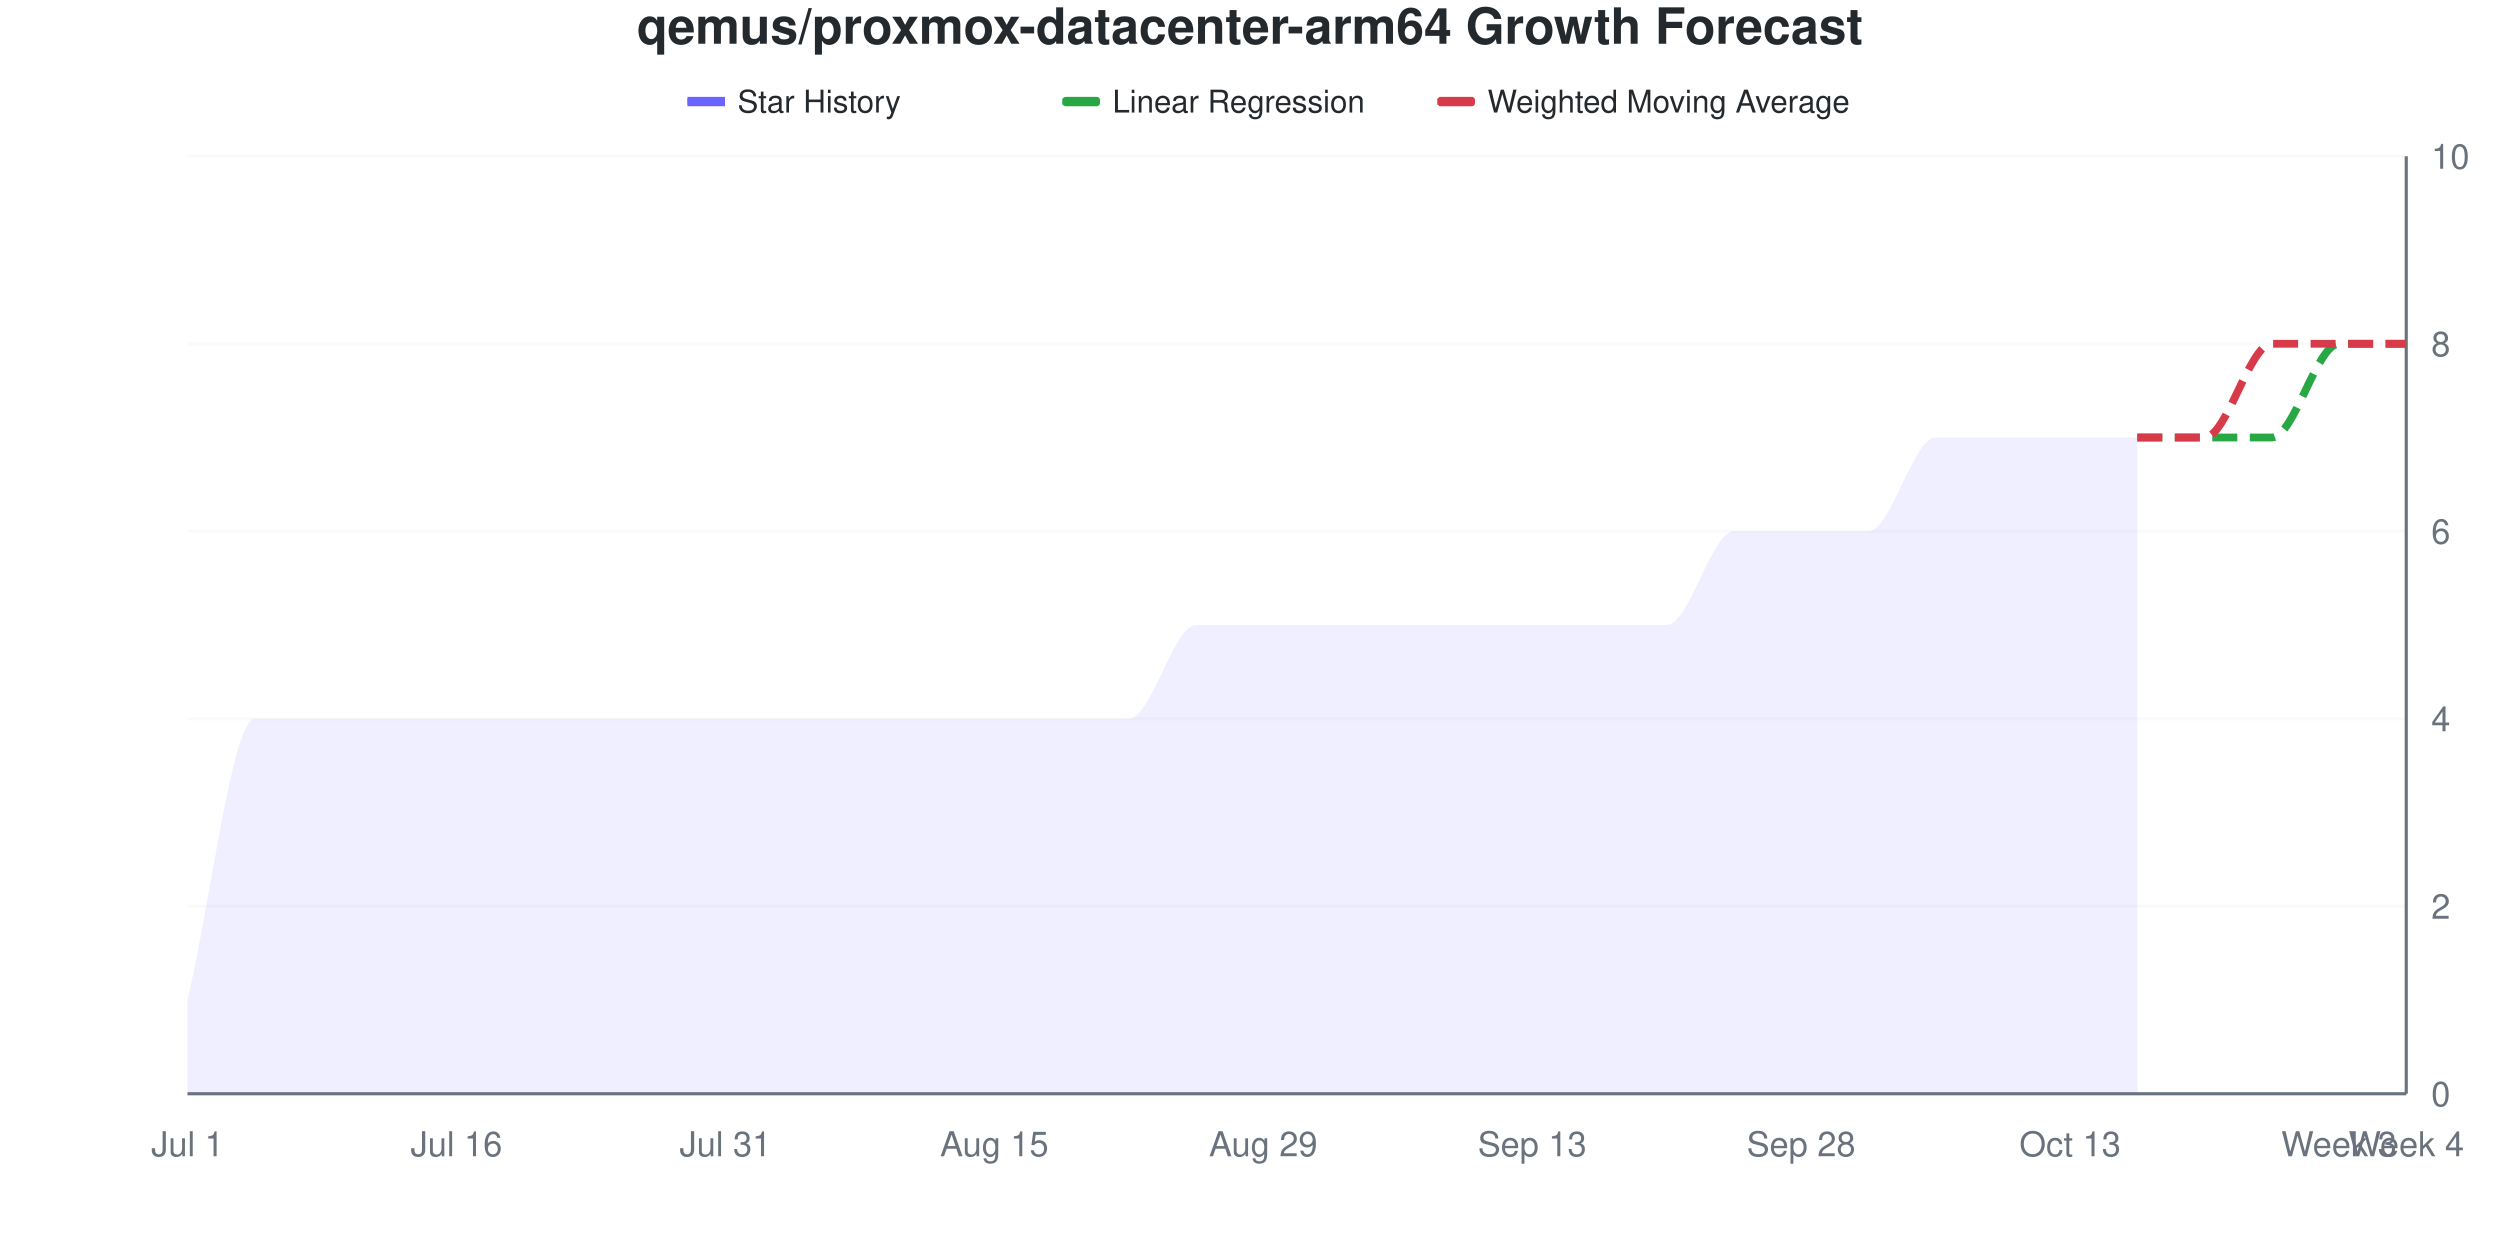
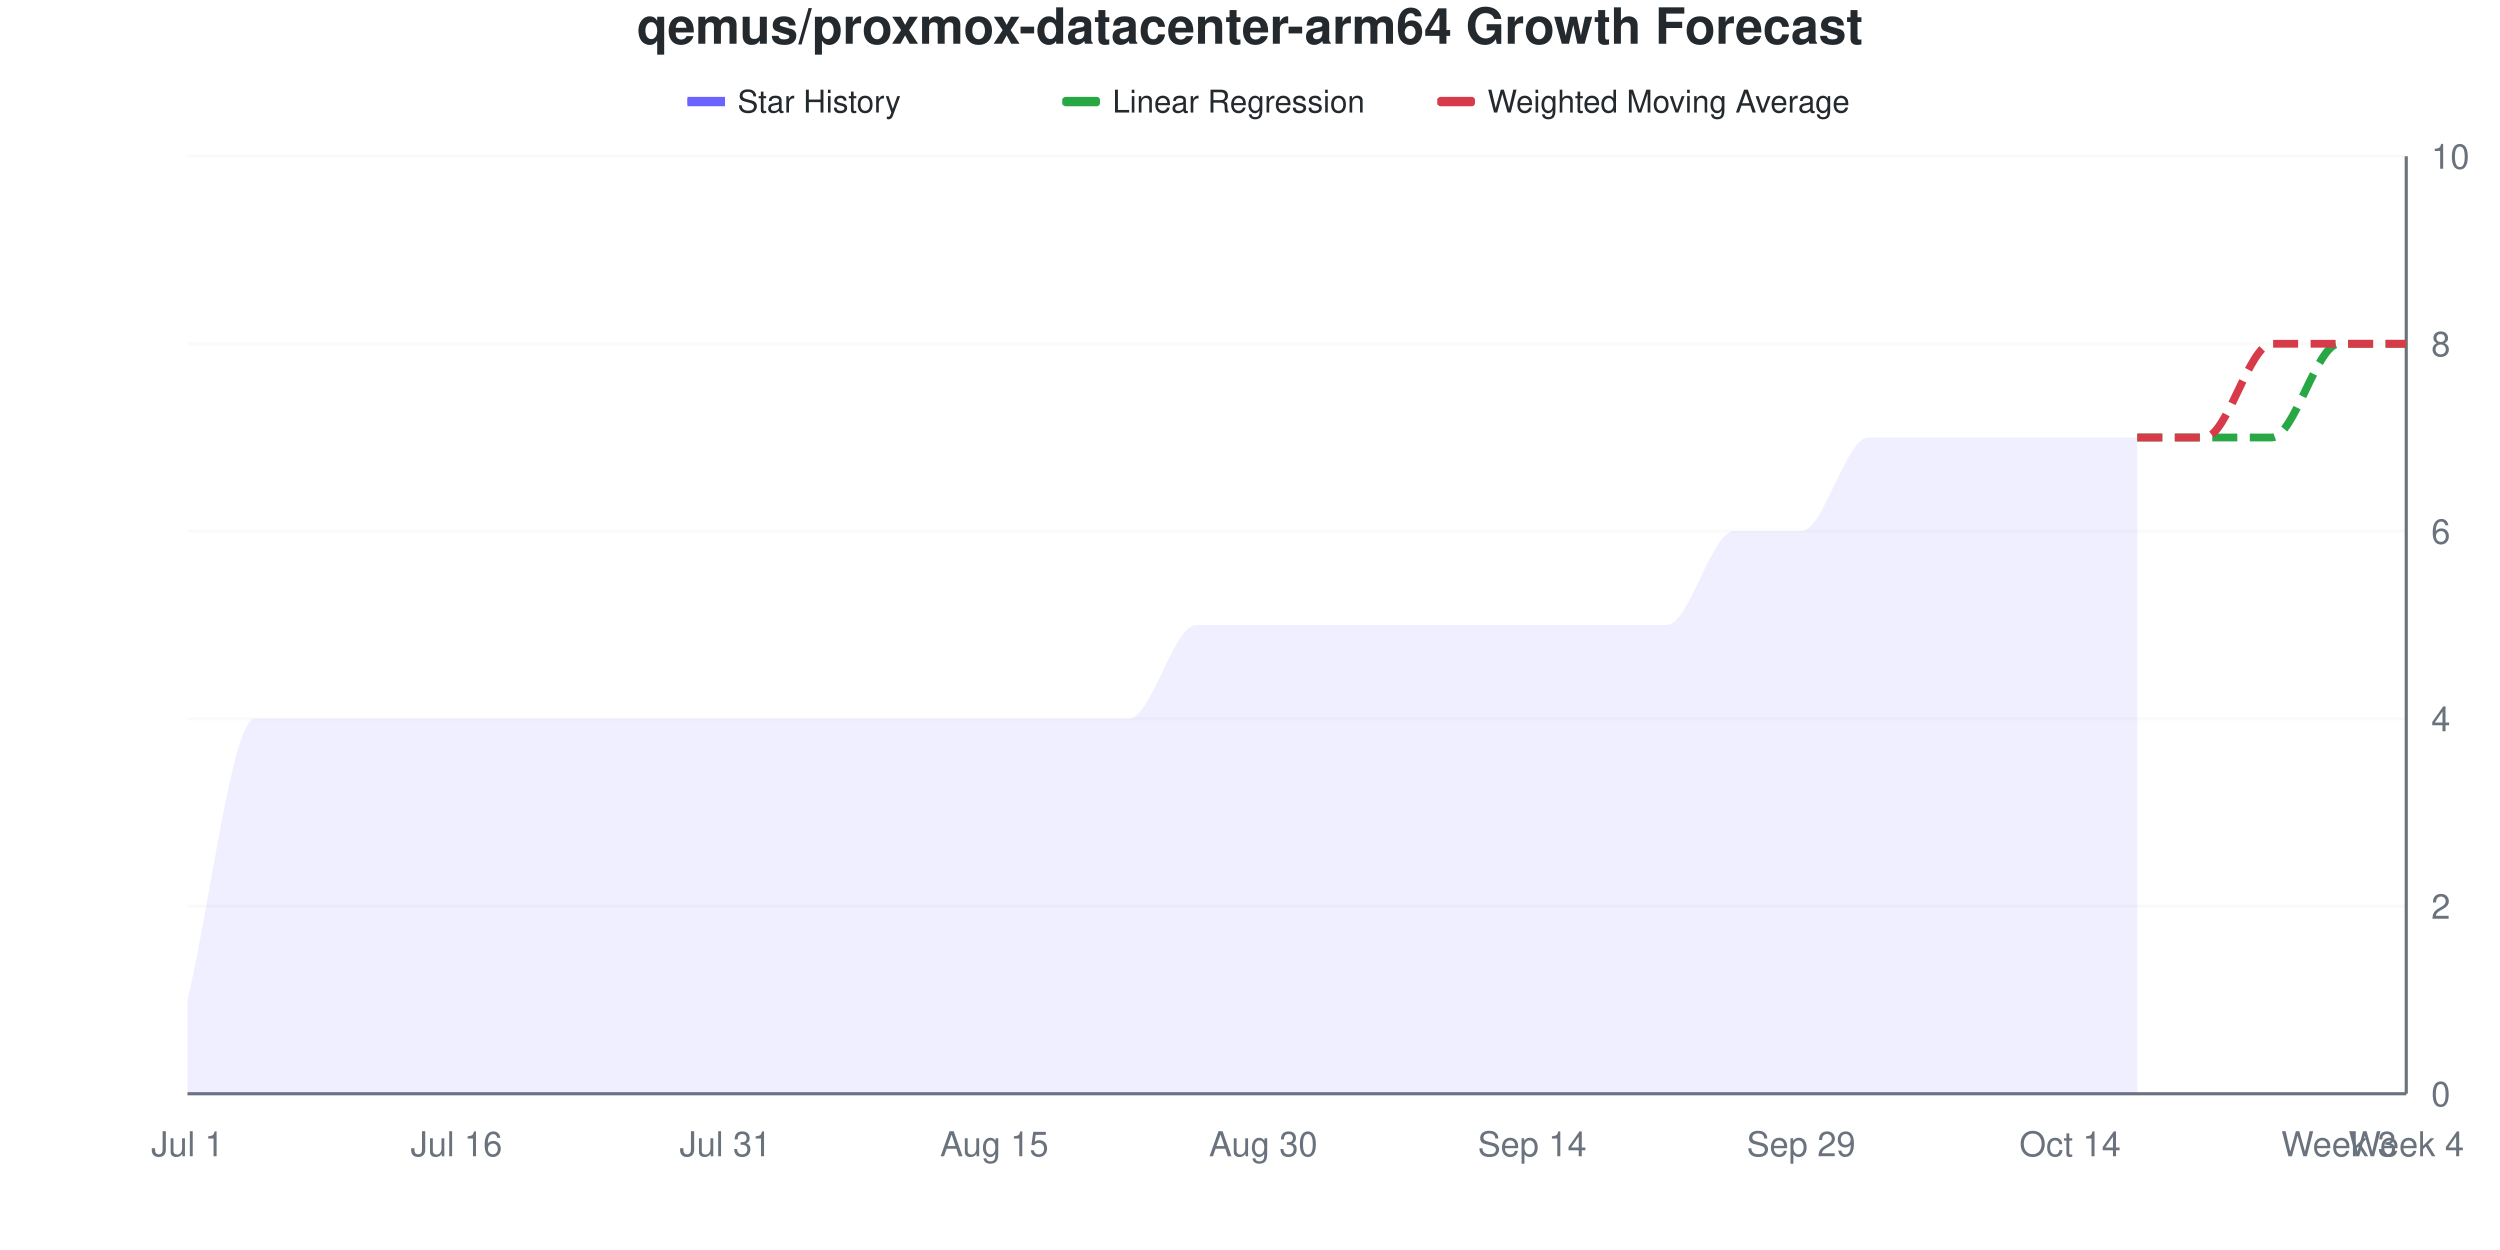
<svg xmlns="http://www.w3.org/2000/svg" viewBox="0 0 800 400" width="800" height="400">
  <style>
    @keyframes drawLine {
      to { stroke-dashoffset: 0; }
    }
    @keyframes fadeInPoint {
      from { opacity: 0; }
      to { opacity: 1; }
    }
    .data-line-0 {
      stroke-dasharray: 1157;
      stroke-dashoffset: 1157;
      animation: drawLine 2s ease-out forwards;
    }
    .data-point {
      opacity: 0;
      animation: fadeInPoint 0.5s ease-out forwards;
    }
    .chart-bg { fill: #fff; }
    .chart-text { fill: #24292e; }
    .chart-muted { fill: #6a737d; }
    .chart-grid { stroke: #eee; }
    .chart-axis { stroke: #6a737d; }
    @media (prefers-color-scheme: dark) {
      .chart-bg { fill: #0d1117; }
      .chart-text { fill: #e6edf3; }
      .chart-muted { fill: #8b949e; }
      .chart-grid { stroke: #21262d; }
      .chart-axis { stroke: #8b949e; }
    }
  </style>
  <rect width="800" height="400" class="chart-bg" />
  <text x="400" y="14" text-anchor="middle" class="chart-text" font-size="16" font-weight="bold" font-family="-apple-system, BlinkMacSystemFont, 'Segoe UI', Helvetica, Arial, sans-serif">qemus/proxmox-datacenter-arm64 Growth Forecast</text>
  <g class="legend">
    <rect x="220" y="31" width="12" height="3" fill="#6b63ff" />
    <line x1="220" y1="32.5" x2="232" y2="32.5" stroke="#6b63ff" stroke-width="2" />
    <text x="236" y="36" class="chart-text" font-size="10" font-family="-apple-system, BlinkMacSystemFont, 'Segoe UI', Helvetica, Arial, sans-serif">Star History</text>
    <rect x="340" y="31" width="12" height="3" fill="#28a745" rx="1" />
    <line x1="340" y1="32.5" x2="352" y2="32.5" stroke="#28a745" stroke-width="2" stroke-dasharray="4,2" />
    <text x="356" y="36" class="chart-text" font-size="10" font-family="-apple-system, BlinkMacSystemFont, 'Segoe UI', Helvetica, Arial, sans-serif">Linear Regression</text>
    <rect x="460" y="31" width="12" height="3" fill="#d73a49" rx="1" />
    <line x1="460" y1="32.5" x2="472" y2="32.5" stroke="#d73a49" stroke-width="2" stroke-dasharray="4,2" />
    <text x="476" y="36" class="chart-text" font-size="10" font-family="-apple-system, BlinkMacSystemFont, 'Segoe UI', Helvetica, Arial, sans-serif">Weighted Moving Average</text>
  </g>
  <g class="grid">
    <line x1="60" y1="350" x2="770" y2="350" class="chart-grid" stroke-opacity="0.3" />
    <text x="778" y="354" text-anchor="start" class="chart-muted" font-size="11" font-family="-apple-system, BlinkMacSystemFont, 'Segoe UI', Helvetica, Arial, sans-serif">0</text>
    <line x1="60" y1="290" x2="770" y2="290" class="chart-grid" stroke-opacity="0.3" />
    <text x="778" y="294" text-anchor="start" class="chart-muted" font-size="11" font-family="-apple-system, BlinkMacSystemFont, 'Segoe UI', Helvetica, Arial, sans-serif">2</text>
    <line x1="60" y1="230" x2="770" y2="230" class="chart-grid" stroke-opacity="0.3" />
    <text x="778" y="234" text-anchor="start" class="chart-muted" font-size="11" font-family="-apple-system, BlinkMacSystemFont, 'Segoe UI', Helvetica, Arial, sans-serif">4</text>
    <line x1="60" y1="170" x2="770" y2="170" class="chart-grid" stroke-opacity="0.3" />
    <text x="778" y="174" text-anchor="start" class="chart-muted" font-size="11" font-family="-apple-system, BlinkMacSystemFont, 'Segoe UI', Helvetica, Arial, sans-serif">6</text>
    <line x1="60" y1="110" x2="770" y2="110" class="chart-grid" stroke-opacity="0.3" />
    <text x="778" y="114" text-anchor="start" class="chart-muted" font-size="11" font-family="-apple-system, BlinkMacSystemFont, 'Segoe UI', Helvetica, Arial, sans-serif">8</text>
    <line x1="60" y1="50" x2="770" y2="50" class="chart-grid" stroke-opacity="0.3" />
    <text x="778" y="54" text-anchor="start" class="chart-muted" font-size="11" font-family="-apple-system, BlinkMacSystemFont, 'Segoe UI', Helvetica, Arial, sans-serif">10</text>
  </g>
  <g class="milestones">
    
  </g>
  <g class="x-axis">
    <text x="60" y="370" text-anchor="middle" class="chart-muted" font-size="11" font-family="-apple-system, BlinkMacSystemFont, 'Segoe UI', Helvetica, Arial, sans-serif">Jul 1</text>
    <text x="146.061" y="370" text-anchor="middle" class="chart-muted" font-size="11" font-family="-apple-system, BlinkMacSystemFont, 'Segoe UI', Helvetica, Arial, sans-serif">Jul 16</text>
    <text x="232.121" y="370" text-anchor="middle" class="chart-muted" font-size="11" font-family="-apple-system, BlinkMacSystemFont, 'Segoe UI', Helvetica, Arial, sans-serif">Jul 31</text>
    <text x="318.182" y="370" text-anchor="middle" class="chart-muted" font-size="11" font-family="-apple-system, BlinkMacSystemFont, 'Segoe UI', Helvetica, Arial, sans-serif">Aug 15</text>
-     <text x="404.242" y="370" text-anchor="middle" class="chart-muted" font-size="11" font-family="-apple-system, BlinkMacSystemFont, 'Segoe UI', Helvetica, Arial, sans-serif">Aug 29</text>
-     <text x="490.303" y="370" text-anchor="middle" class="chart-muted" font-size="11" font-family="-apple-system, BlinkMacSystemFont, 'Segoe UI', Helvetica, Arial, sans-serif">Sep 13</text>
-     <text x="576.364" y="370" text-anchor="middle" class="chart-muted" font-size="11" font-family="-apple-system, BlinkMacSystemFont, 'Segoe UI', Helvetica, Arial, sans-serif">Sep 28</text>
-     <text x="662.424" y="370" text-anchor="middle" class="chart-muted" font-size="11" font-family="-apple-system, BlinkMacSystemFont, 'Segoe UI', Helvetica, Arial, sans-serif">Oct 13</text>
+     <text x="404.242" y="370" text-anchor="middle" class="chart-muted" font-size="11" font-family="-apple-system, BlinkMacSystemFont, 'Segoe UI', Helvetica, Arial, sans-serif">Aug 30</text>
+     <text x="490.303" y="370" text-anchor="middle" class="chart-muted" font-size="11" font-family="-apple-system, BlinkMacSystemFont, 'Segoe UI', Helvetica, Arial, sans-serif">Sep 14</text>
+     <text x="576.364" y="370" text-anchor="middle" class="chart-muted" font-size="11" font-family="-apple-system, BlinkMacSystemFont, 'Segoe UI', Helvetica, Arial, sans-serif">Sep 29</text>
+     <text x="662.424" y="370" text-anchor="middle" class="chart-muted" font-size="11" font-family="-apple-system, BlinkMacSystemFont, 'Segoe UI', Helvetica, Arial, sans-serif">Oct 14</text>
    <text x="748.485" y="370" text-anchor="middle" class="chart-muted" font-size="11" font-family="-apple-system, BlinkMacSystemFont, 'Segoe UI', Helvetica, Arial, sans-serif">Week 3</text>
    <text x="770" y="370" text-anchor="middle" class="chart-muted" font-size="11" font-family="-apple-system, BlinkMacSystemFont, 'Segoe UI', Helvetica, Arial, sans-serif">Week 4</text>
  </g>
  <line x1="770" y1="50" x2="770" y2="350" class="chart-axis" stroke-width="1" />
  <line x1="60" y1="350" x2="770" y2="350" class="chart-axis" stroke-width="1" />
-   <path d="M60,350 L60,320 C67.172,290 74.343,230 81.515,230 C88.687,230 95.859,230 103.03,230 C110.202,230 117.374,230 124.545,230 C131.717,230 138.889,230 146.061,230 C153.232,230 160.404,230 167.576,230 C174.747,230 181.919,230 189.091,230 C196.263,230 203.434,230 210.606,230 C217.778,230 224.949,230 232.121,230 C239.293,230 246.465,230 253.636,230 C260.808,230 267.98,230 275.152,230 C282.323,230 289.495,230 296.667,230 C303.838,230 311.01,230 318.182,230 C325.354,230 332.525,230 339.697,230 C346.869,230 354.04,230 361.212,230 C368.384,230 375.556,200 382.727,200 C389.899,200 397.071,200 404.242,200 C411.414,200 418.586,200 425.758,200 C432.929,200 440.101,200 447.273,200 C454.444,200 461.616,200 468.788,200 C475.96,200 483.131,200 490.303,200 C497.475,200 504.646,200 511.818,200 C518.99,200 526.162,200 533.333,200 C540.505,200 547.677,170 554.848,170 C562.02,170 569.192,170 576.364,170 C583.535,170 590.707,170 597.879,170 C605.051,170 612.222,140 619.394,140 C626.566,140 633.737,140 640.909,140 C648.081,140 655.253,140 662.424,140 C669.596,140 676.768,140 683.939,140 L683.939,350 L60,350 Z" fill="#6b63ff" fill-opacity="0.1" />
-   <path d="M60,350 L60,320 C67.172,290 74.343,230 81.515,230 C88.687,230 95.859,230 103.03,230 C110.202,230 117.374,230 124.545,230 C131.717,230 138.889,230 146.061,230 C153.232,230 160.404,230 167.576,230 C174.747,230 181.919,230 189.091,230 C196.263,230 203.434,230 210.606,230 C217.778,230 224.949,230 232.121,230 C239.293,230 246.465,230 253.636,230 C260.808,230 267.98,230 275.152,230 C282.323,230 289.495,230 296.667,230 C303.838,230 311.01,230 318.182,230 C325.354,230 332.525,230 339.697,230 C346.869,230 354.04,230 361.212,230 C368.384,230 375.556,200 382.727,200 C389.899,200 397.071,200 404.242,200 C411.414,200 418.586,200 425.758,200 C432.929,200 440.101,200 447.273,200 C454.444,200 461.616,200 468.788,200 C475.96,200 483.131,200 490.303,200 C497.475,200 504.646,200 511.818,200 C518.99,200 526.162,200 533.333,200 C540.505,200 547.677,170 554.848,170 C562.02,170 569.192,170 576.364,170 C583.535,170 590.707,170 597.879,170 C605.051,170 612.222,140 619.394,140 C626.566,140 633.737,140 640.909,140 C648.081,140 655.253,140 662.424,140 C669.596,140 676.768,140 683.939,140" fill="none" stroke="#6b63ff" stroke-width="2.5" class="data-line-0" />
+   <path d="M60,350 L60,320 C67.172,290 74.343,230 81.515,230 C88.687,230 95.859,230 103.03,230 C110.202,230 117.374,230 124.545,230 C131.717,230 138.889,230 146.061,230 C153.232,230 160.404,230 167.576,230 C174.747,230 181.919,230 189.091,230 C196.263,230 203.434,230 210.606,230 C217.778,230 224.949,230 232.121,230 C239.293,230 246.465,230 253.636,230 C260.808,230 267.98,230 275.152,230 C282.323,230 289.495,230 296.667,230 C303.838,230 311.01,230 318.182,230 C325.354,230 332.525,230 339.697,230 C346.869,230 354.04,230 361.212,230 C368.384,230 375.556,200 382.727,200 C389.899,200 397.071,200 404.242,200 C411.414,200 418.586,200 425.758,200 C432.929,200 440.101,200 447.273,200 C454.444,200 461.616,200 468.788,200 C475.96,200 483.131,200 490.303,200 C497.475,200 504.646,200 511.818,200 C518.99,200 526.162,200 533.333,200 C540.505,200 547.677,170 554.848,170 C562.02,170 569.192,170 576.364,170 C583.535,170 590.707,140 597.879,140 C605.051,140 612.222,140 619.394,140 C626.566,140 633.737,140 640.909,140 C648.081,140 655.253,140 662.424,140 C669.596,140 676.768,140 683.939,140 L683.939,350 L60,350 Z" fill="#6b63ff" fill-opacity="0.1" />
+   <path d="M60,350 L60,320 C67.172,290 74.343,230 81.515,230 C88.687,230 95.859,230 103.03,230 C110.202,230 117.374,230 124.545,230 C131.717,230 138.889,230 146.061,230 C153.232,230 160.404,230 167.576,230 C174.747,230 181.919,230 189.091,230 C196.263,230 203.434,230 210.606,230 C217.778,230 224.949,230 232.121,230 C239.293,230 246.465,230 253.636,230 C260.808,230 267.98,230 275.152,230 C282.323,230 289.495,230 296.667,230 C303.838,230 311.01,230 318.182,230 C325.354,230 332.525,230 339.697,230 C346.869,230 354.04,230 361.212,230 C368.384,230 375.556,200 382.727,200 C389.899,200 397.071,200 404.242,200 C411.414,200 418.586,200 425.758,200 C432.929,200 440.101,200 447.273,200 C454.444,200 461.616,200 468.788,200 C475.96,200 483.131,200 490.303,200 C497.475,200 504.646,200 511.818,200 C518.99,200 526.162,200 533.333,200 C540.505,200 547.677,170 554.848,170 C562.02,170 569.192,170 576.364,170 C583.535,170 590.707,140 597.879,140 C605.051,140 612.222,140 619.394,140 C626.566,140 633.737,140 640.909,140 C648.081,140 655.253,140 662.424,140 C669.596,140 676.768,140 683.939,140" fill="none" stroke="#6b63ff" stroke-width="2.5" class="data-line-0" />
  <path d="M683.939,140 C691.111,140 698.283,140 705.455,140 C712.626,140 719.798,140 726.97,140 C734.141,140 741.313,110 748.485,110 C755.657,110 762.828,110 770,110" fill="none" stroke="#28a745" stroke-width="2.5" stroke-dasharray="8,4" />
  <path d="M683.939,140 C691.111,140 698.283,140 705.455,140 C712.626,140 719.798,110 726.97,110 C734.141,110 741.313,110 748.485,110 C755.657,110 762.828,110 770,110" fill="none" stroke="#d73a49" stroke-width="2.5" stroke-dasharray="8,4" />
  <g class="points">
    <circle cx="60" cy="320" r="4" fill="#6b63ff" class="data-point" style="animation-delay: 1.50s" />
    <circle cx="81.515" cy="230" r="4" fill="#6b63ff" class="data-point" style="animation-delay: 1.55s" />
    <circle cx="103.03" cy="230" r="4" fill="#6b63ff" class="data-point" style="animation-delay: 1.60s" />
    <circle cx="124.545" cy="230" r="4" fill="#6b63ff" class="data-point" style="animation-delay: 1.65s" />
    <circle cx="146.061" cy="230" r="4" fill="#6b63ff" class="data-point" style="animation-delay: 1.70s" />
    <circle cx="167.576" cy="230" r="4" fill="#6b63ff" class="data-point" style="animation-delay: 1.75s" />
    <circle cx="189.091" cy="230" r="4" fill="#6b63ff" class="data-point" style="animation-delay: 1.80s" />
    <circle cx="210.606" cy="230" r="4" fill="#6b63ff" class="data-point" style="animation-delay: 1.85s" />
    <circle cx="232.121" cy="230" r="4" fill="#6b63ff" class="data-point" style="animation-delay: 1.90s" />
    <circle cx="253.636" cy="230" r="4" fill="#6b63ff" class="data-point" style="animation-delay: 1.95s" />
    <circle cx="275.152" cy="230" r="4" fill="#6b63ff" class="data-point" style="animation-delay: 2.00s" />
    <circle cx="296.667" cy="230" r="4" fill="#6b63ff" class="data-point" style="animation-delay: 2.05s" />
    <circle cx="318.182" cy="230" r="4" fill="#6b63ff" class="data-point" style="animation-delay: 2.10s" />
    <circle cx="339.697" cy="230" r="4" fill="#6b63ff" class="data-point" style="animation-delay: 2.15s" />
    <circle cx="361.212" cy="230" r="4" fill="#6b63ff" class="data-point" style="animation-delay: 2.20s" />
    <circle cx="382.727" cy="200" r="4" fill="#6b63ff" class="data-point" style="animation-delay: 2.25s" />
    <circle cx="404.242" cy="200" r="4" fill="#6b63ff" class="data-point" style="animation-delay: 2.30s" />
    <circle cx="425.758" cy="200" r="4" fill="#6b63ff" class="data-point" style="animation-delay: 2.35s" />
    <circle cx="447.273" cy="200" r="4" fill="#6b63ff" class="data-point" style="animation-delay: 2.40s" />
    <circle cx="468.788" cy="200" r="4" fill="#6b63ff" class="data-point" style="animation-delay: 2.45s" />
    <circle cx="490.303" cy="200" r="4" fill="#6b63ff" class="data-point" style="animation-delay: 2.50s" />
    <circle cx="511.818" cy="200" r="4" fill="#6b63ff" class="data-point" style="animation-delay: 2.55s" />
    <circle cx="533.333" cy="200" r="4" fill="#6b63ff" class="data-point" style="animation-delay: 2.60s" />
    <circle cx="554.848" cy="170" r="4" fill="#6b63ff" class="data-point" style="animation-delay: 2.65s" />
    <circle cx="576.364" cy="170" r="4" fill="#6b63ff" class="data-point" style="animation-delay: 2.70s" />
-     <circle cx="597.879" cy="170" r="4" fill="#6b63ff" class="data-point" style="animation-delay: 2.75s" />
+     <circle cx="597.879" cy="140" r="4" fill="#6b63ff" class="data-point" style="animation-delay: 2.75s" />
    <circle cx="619.394" cy="140" r="4" fill="#6b63ff" class="data-point" style="animation-delay: 2.80s" />
    <circle cx="640.909" cy="140" r="4" fill="#6b63ff" class="data-point" style="animation-delay: 2.85s" />
    <circle cx="662.424" cy="140" r="4" fill="#6b63ff" class="data-point" style="animation-delay: 2.90s" />
    <circle cx="683.939" cy="140" r="4" fill="#6b63ff" class="data-point" style="animation-delay: 2.95s" />
  </g>
</svg>
